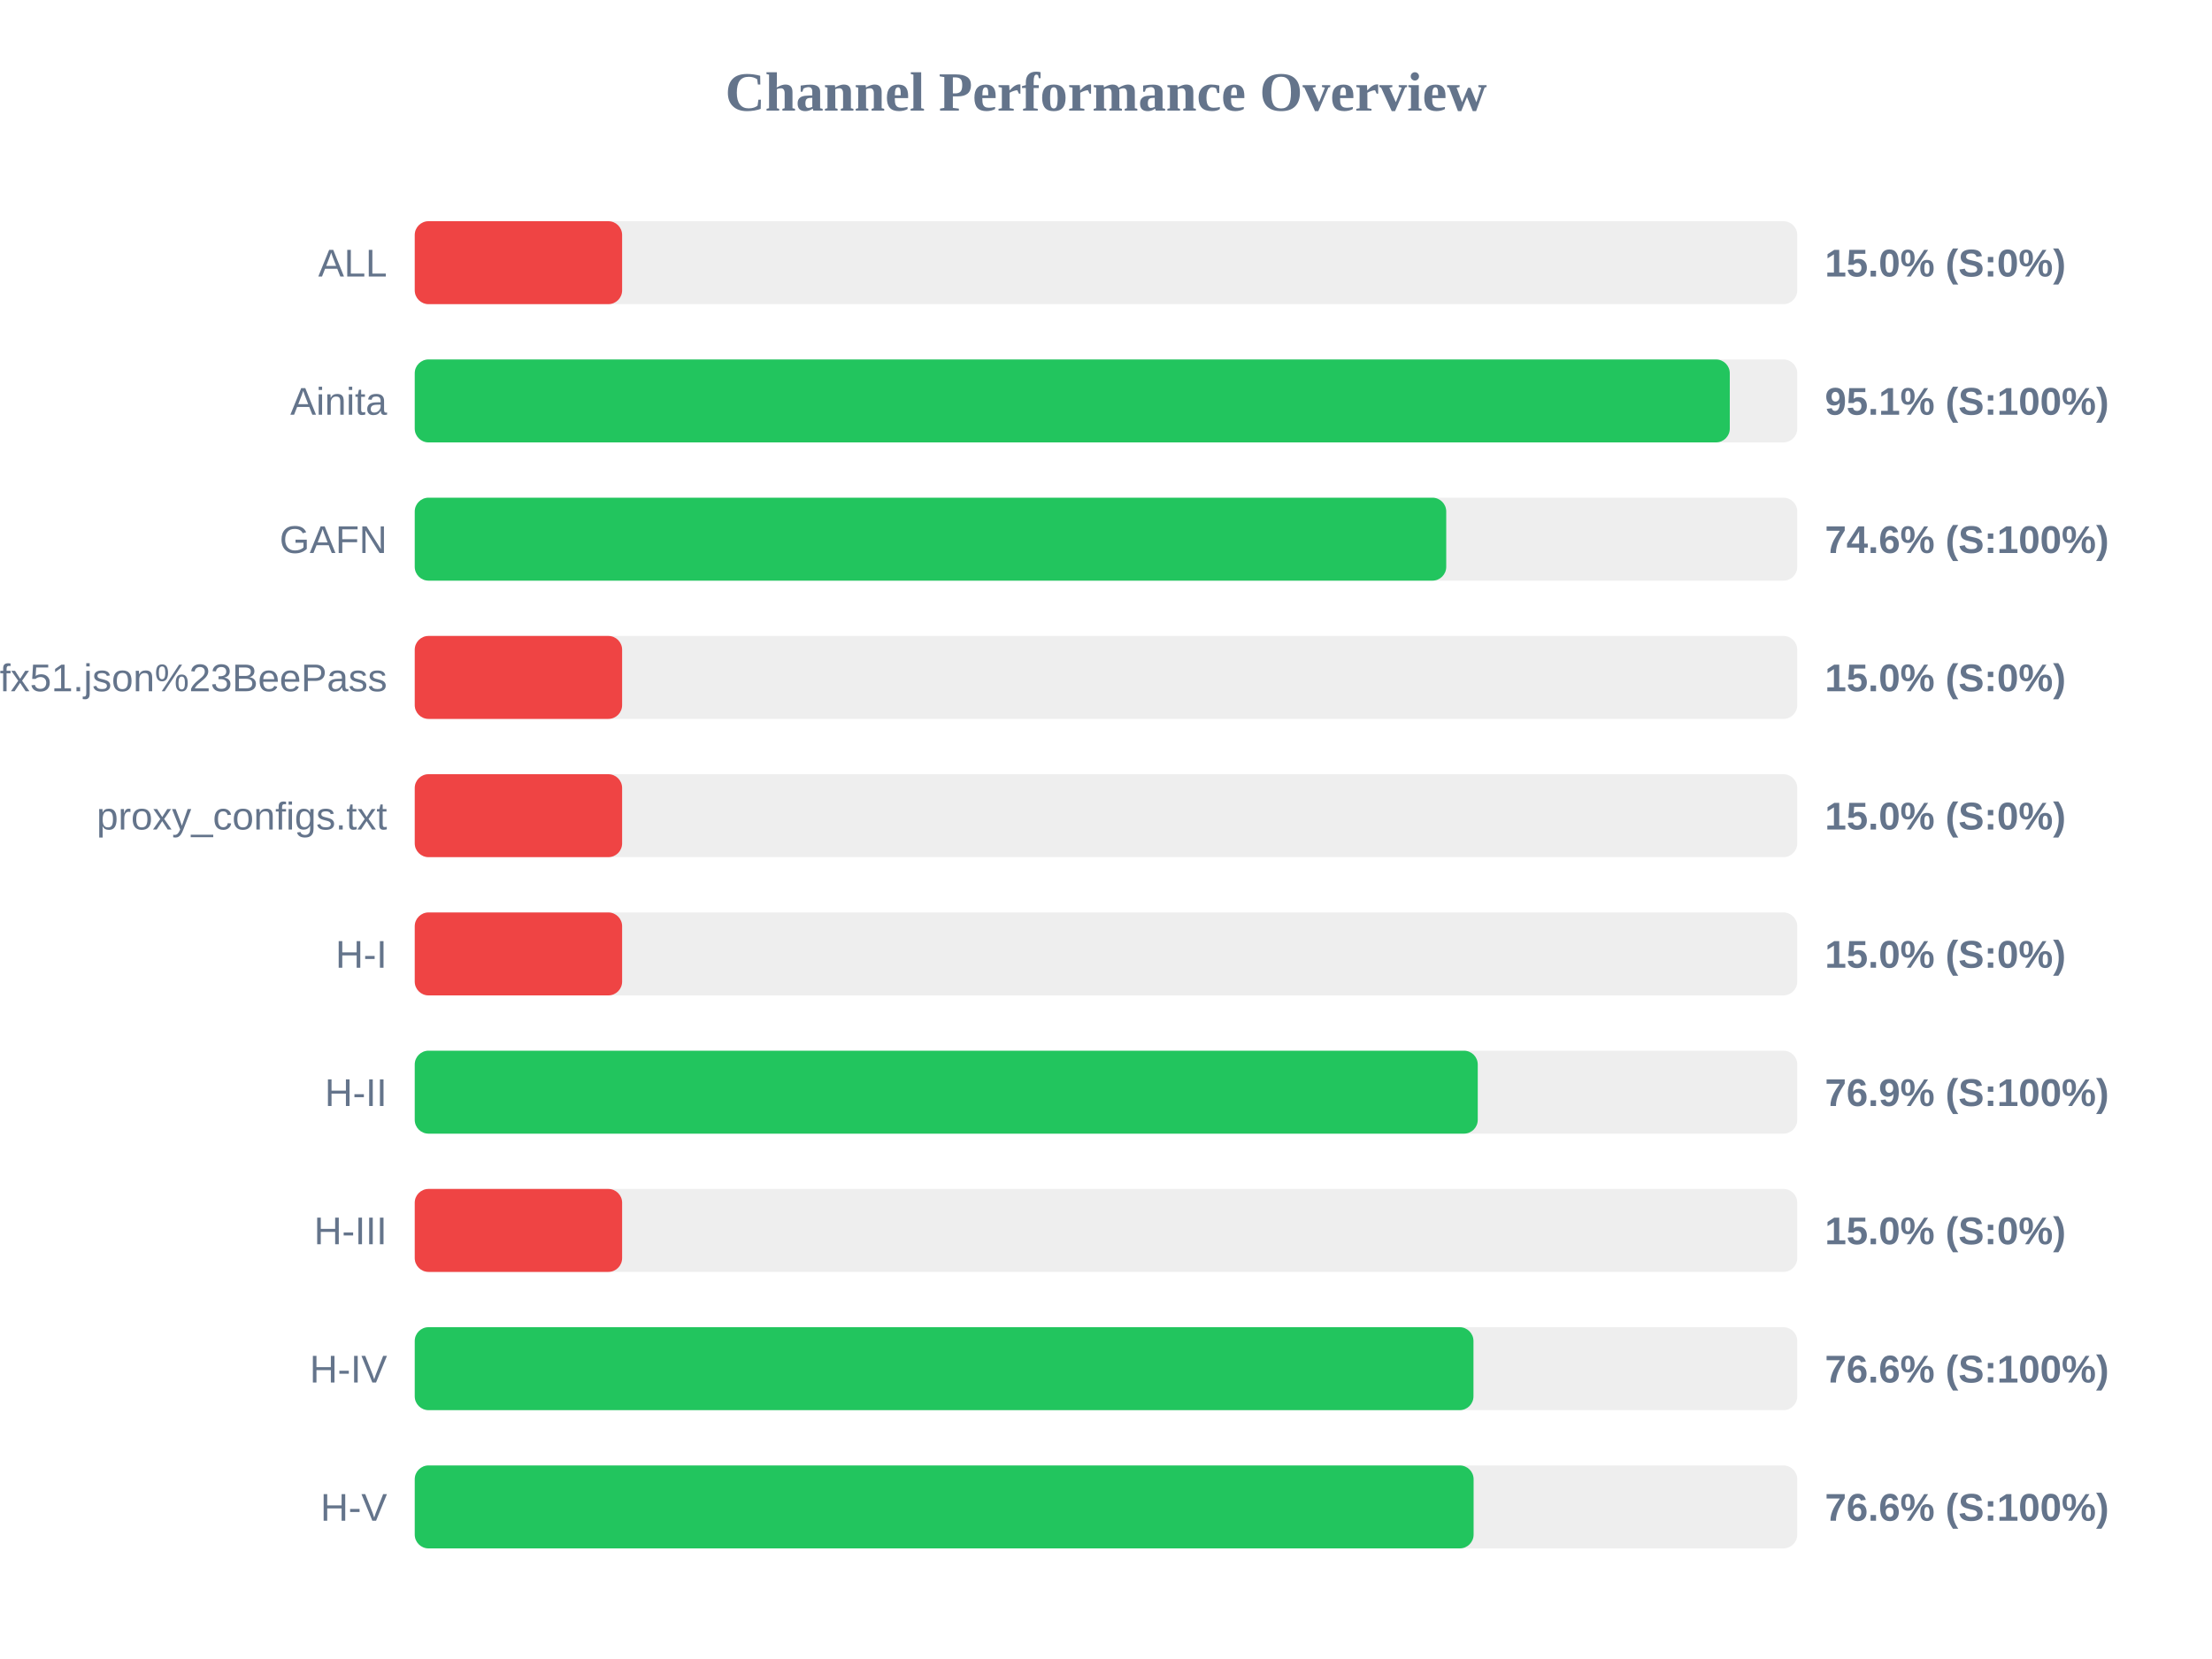
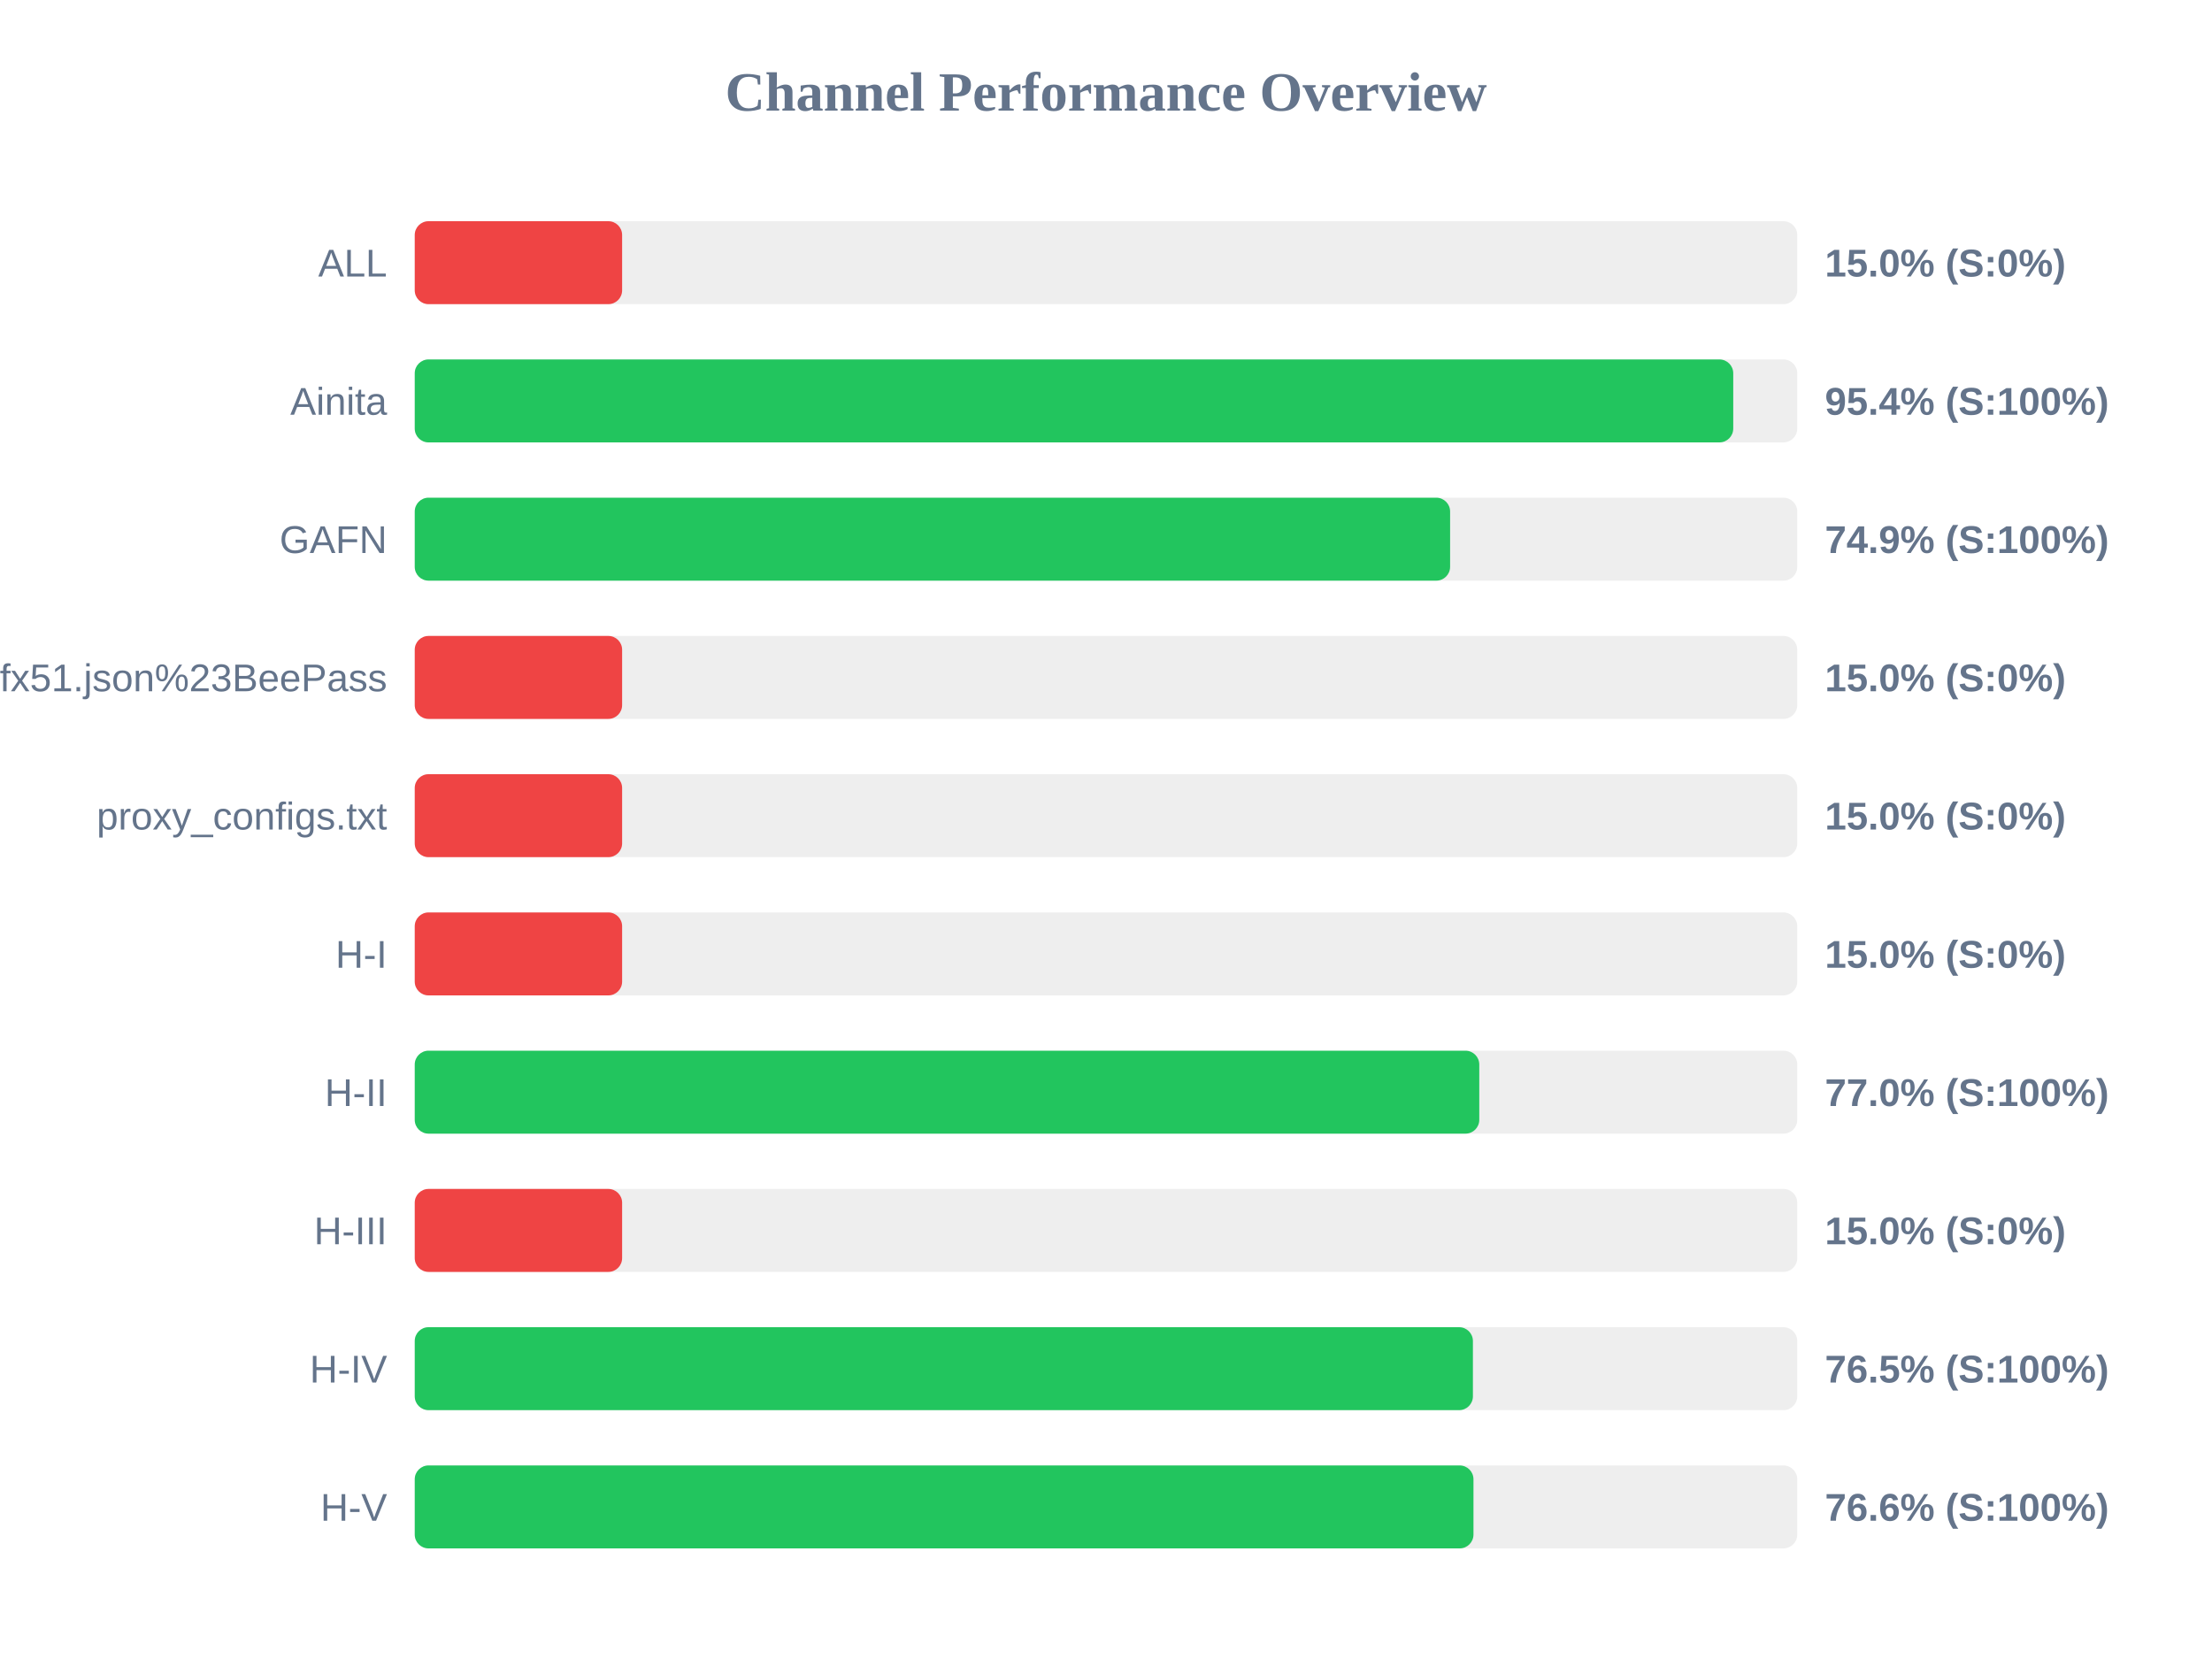
<svg xmlns="http://www.w3.org/2000/svg" width="800" height="600" version="1.1">
  <style>
        .row { font: 14px Arial; fill: #64748b; }
        .score { font: bold 14px Arial; fill: #64748b; }
    </style>
  <text x="400" y="40" text-anchor="middle" font-size="20px" font-weight="bold" fill="#64748b">Channel Performance Overview</text>
  <rect x="150" y="80" width="500" height="30" fill="#eee" rx="5" />
  <rect x="150" y="80" width="75.0" height="30" fill="#ef4444" rx="5" />
  <text x="140" y="100" text-anchor="end" class="row">ALL</text>
  <text x="660" y="100" text-anchor="start" class="score">15.0% (S:0%)</text>
  <rect x="150" y="130" width="500" height="30" fill="#eee" rx="5" />
-   <rect x="150" y="130" width="475.6" height="30" fill="#22c55e" rx="5" />
+   <rect x="150" y="130" width="476.85" height="30" fill="#22c55e" rx="5" />
  <text x="140" y="150" text-anchor="end" class="row">Ainita</text>
-   <text x="660" y="150" text-anchor="start" class="score">95.1% (S:100%)</text>
+   <text x="660" y="150" text-anchor="start" class="score">95.4% (S:100%)</text>
  <rect x="150" y="180" width="500" height="30" fill="#eee" rx="5" />
-   <rect x="150" y="180" width="373.05" height="30" fill="#22c55e" rx="5" />
+   <rect x="150" y="180" width="374.45" height="30" fill="#22c55e" rx="5" />
  <text x="140" y="200" text-anchor="end" class="row">GAFN</text>
-   <text x="660" y="200" text-anchor="start" class="score">74.6% (S:100%)</text>
+   <text x="660" y="200" text-anchor="start" class="score">74.9% (S:100%)</text>
  <rect x="150" y="230" width="500" height="30" fill="#eee" rx="5" />
  <rect x="150" y="230" width="75.0" height="30" fill="#ef4444" rx="5" />
  <text x="140" y="250" text-anchor="end" class="row">sub?s=ssconf%3A%2F%2Fs3.amazonaws.com%2Fbeedynconprd%2Fzf38bv6oxi1nv3wfkpmxyfl8yj5fargza3foantoalu16vznl0ckxx7bgf1ufx51.json%23BeePass</text>
  <text x="660" y="250" text-anchor="start" class="score">15.0% (S:0%)</text>
  <rect x="150" y="280" width="500" height="30" fill="#eee" rx="5" />
  <rect x="150" y="280" width="75.0" height="30" fill="#ef4444" rx="5" />
  <text x="140" y="300" text-anchor="end" class="row">proxy_configs.txt</text>
  <text x="660" y="300" text-anchor="start" class="score">15.0% (S:0%)</text>
  <rect x="150" y="330" width="500" height="30" fill="#eee" rx="5" />
  <rect x="150" y="330" width="75.0" height="30" fill="#ef4444" rx="5" />
  <text x="140" y="350" text-anchor="end" class="row">H-I</text>
  <text x="660" y="350" text-anchor="start" class="score">15.0% (S:0%)</text>
  <rect x="150" y="380" width="500" height="30" fill="#eee" rx="5" />
-   <rect x="150" y="380" width="384.45" height="30" fill="#22c55e" rx="5" />
+   <rect x="150" y="380" width="385.0" height="30" fill="#22c55e" rx="5" />
  <text x="140" y="400" text-anchor="end" class="row">H-II</text>
-   <text x="660" y="400" text-anchor="start" class="score">76.9% (S:100%)</text>
+   <text x="660" y="400" text-anchor="start" class="score">77.0% (S:100%)</text>
  <rect x="150" y="430" width="500" height="30" fill="#eee" rx="5" />
  <rect x="150" y="430" width="75.0" height="30" fill="#ef4444" rx="5" />
  <text x="140" y="450" text-anchor="end" class="row">H-III</text>
  <text x="660" y="450" text-anchor="start" class="score">15.0% (S:0%)</text>
  <rect x="150" y="480" width="500" height="30" fill="#eee" rx="5" />
-   <rect x="150" y="480" width="382.9" height="30" fill="#22c55e" rx="5" />
+   <rect x="150" y="480" width="382.7" height="30" fill="#22c55e" rx="5" />
  <text x="140" y="500" text-anchor="end" class="row">H-IV</text>
-   <text x="660" y="500" text-anchor="start" class="score">76.6% (S:100%)</text>
+   <text x="660" y="500" text-anchor="start" class="score">76.5% (S:100%)</text>
  <rect x="150" y="530" width="500" height="30" fill="#eee" rx="5" />
-   <rect x="150" y="530" width="382.95" height="30" fill="#22c55e" rx="5" />
+   <rect x="150" y="530" width="382.9" height="30" fill="#22c55e" rx="5" />
  <text x="140" y="550" text-anchor="end" class="row">H-V</text>
  <text x="660" y="550" text-anchor="start" class="score">76.6% (S:100%)</text>
</svg>
